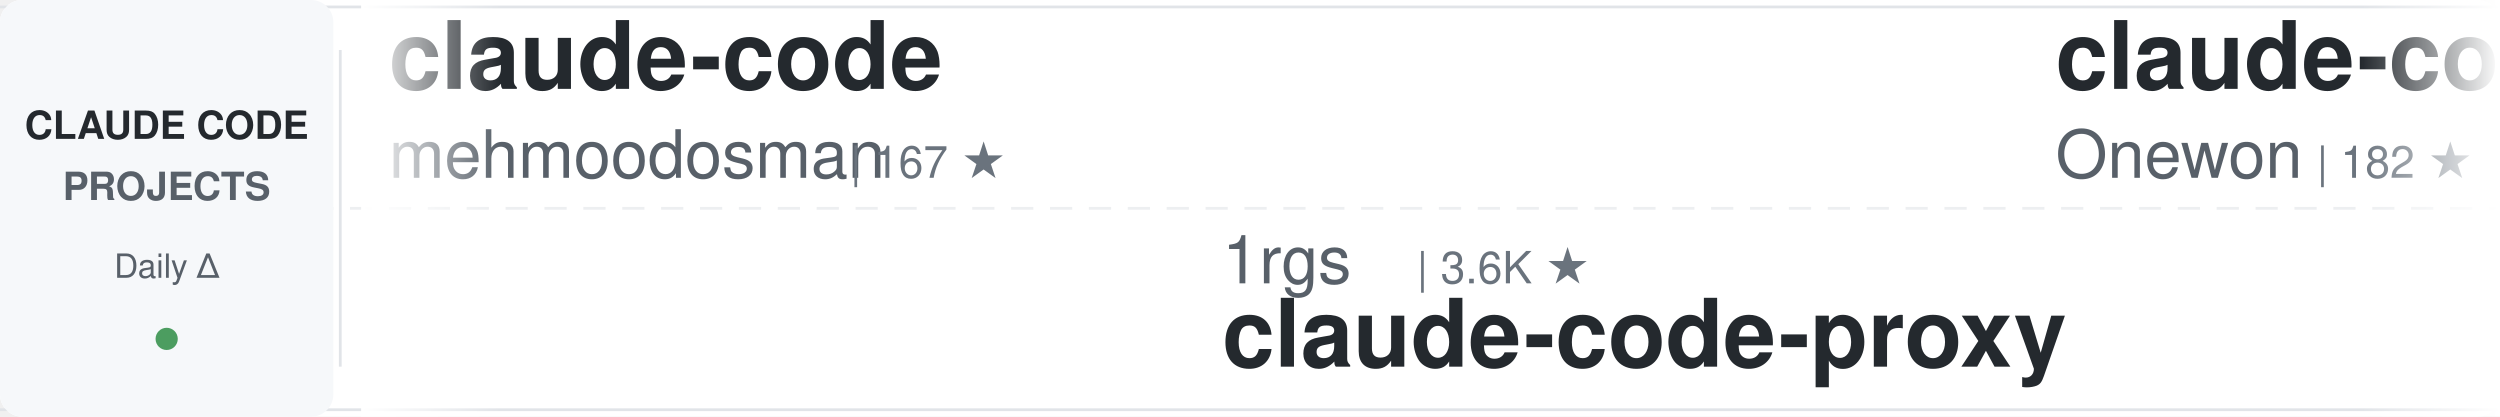
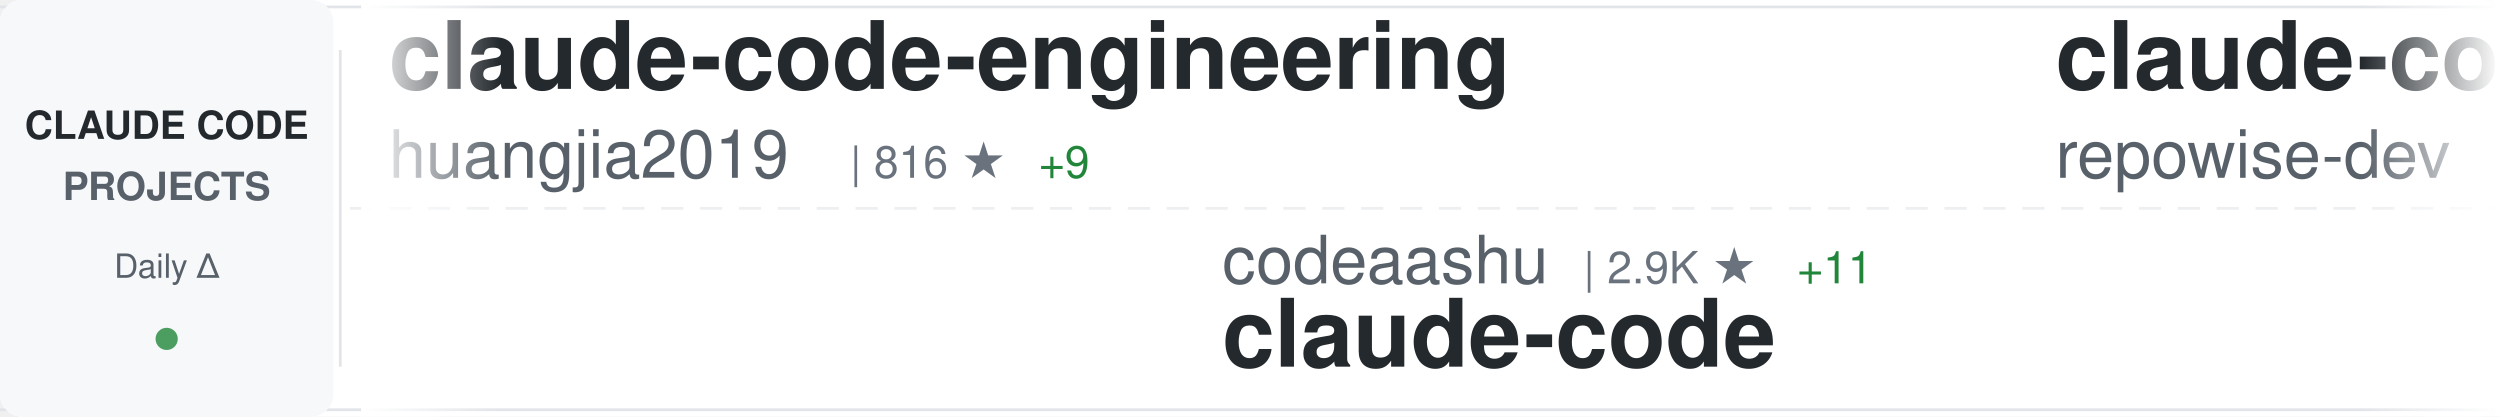
<svg xmlns="http://www.w3.org/2000/svg" width="900" height="150">
  <defs>
    <linearGradient id="awesomeLeftFade" x1="0%" y1="0%" x2="100%" y2="0%">
      <stop offset="0%" style="stop-color:#ffffff;stop-opacity:1" />
      <stop offset="100%" style="stop-color:#ffffff;stop-opacity:0" />
    </linearGradient>
    <linearGradient id="awesomeRightFade" x1="0%" y1="0%" x2="100%" y2="0%">
      <stop offset="0%" style="stop-color:#ffffff;stop-opacity:0" />
      <stop offset="100%" style="stop-color:#ffffff;stop-opacity:1" />
    </linearGradient>
  </defs>
  <rect width="900" height="150" fill="#ffffff" rx="8" />
  <rect x="0" y="2" width="900" height="1" fill="#e1e4e8" />
  <rect x="0" y="147" width="900" height="1" fill="#e1e4e8" />
  <line x1="0" y1="75" x2="900" y2="75" stroke="#e1e4e8" stroke-width="1" stroke-dasharray="8 6" opacity="0.6" />
  <rect x="0" y="0" width="120" height="150" fill="#f6f8fa" rx="8" />
  <text x="60" y="50" font-family="-apple-system, BlinkMacSystemFont, 'Segoe UI', Helvetica, Arial, sans-serif" font-size="14" font-weight="600" fill="#24292e" text-anchor="middle">CLAUDE CODE</text>
  <text x="60" y="72" font-family="-apple-system, BlinkMacSystemFont, 'Segoe UI', Helvetica, Arial, sans-serif" font-size="14" font-weight="600" fill="#586069" text-anchor="middle">PROJECTS</text>
  <text x="60" y="100" font-family="-apple-system, BlinkMacSystemFont, 'Segoe UI', Helvetica, Arial, sans-serif" font-size="12" font-weight="500" fill="#586069" text-anchor="middle">Daily Δ</text>
  <circle cx="60" cy="122" r="4" fill="#22863a" opacity="0.8" />
  <rect x="122" y="18" width="1" height="114" fill="#e1e4e8" />
  <clipPath id="awesomeTickerClip">
    <rect x="130" y="0" width="770" height="150" />
  </clipPath>
  <g clip-path="url(#awesomeTickerClip)">
    <g id="awesomeTickerItems">
      <animateTransform attributeName="transform" attributeType="XML" type="translate" from="0 0" to="-3000 0" dur="54s" repeatCount="indefinite" />
      <g transform="translate(0, 0)">
-         <text x="140" y="32" font-family="-apple-system, BlinkMacSystemFont, 'Segoe UI', Helvetica, Arial, sans-serif" font-size="34" font-weight="600" fill="#24292e">claude-code</text>
-         <text x="140" y="64" font-family="-apple-system, BlinkMacSystemFont, 'Segoe UI', Helvetica, Arial, sans-serif" font-size="24" font-weight="400" fill="#586069">mehmoodosman</text>
-         <text x="306" y="64" font-family="-apple-system, BlinkMacSystemFont, 'Segoe UI', Helvetica, Arial, sans-serif" font-size="16" font-weight="500" fill="#6a737d">| 167 ★</text>
+         <text x="140" y="32" font-family="-apple-system, BlinkMacSystemFont, 'Segoe UI', Helvetica, Arial, sans-serif" font-size="34" font-weight="600" fill="#24292e">claude-code-engineering</text>
+         <text x="140" y="64" font-family="-apple-system, BlinkMacSystemFont, 'Segoe UI', Helvetica, Arial, sans-serif" font-size="24" font-weight="400" fill="#586069">huangjia2019</text>
+         <text x="306" y="64" font-family="-apple-system, BlinkMacSystemFont, 'Segoe UI', Helvetica, Arial, sans-serif" font-size="16" font-weight="500" fill="#6a737d">| 816 ★</text>
+         <text x="374" y="64" font-family="-apple-system, BlinkMacSystemFont, 'Segoe UI', Helvetica, Arial, sans-serif" font-size="16" font-weight="500" fill="#22863a"> +9</text>
      </g>
      <g transform="translate(300, 0)">
-         <text x="140" y="102" font-family="-apple-system, BlinkMacSystemFont, 'Segoe UI', Helvetica, Arial, sans-serif" font-size="24" font-weight="400" fill="#586069">1rgs</text>
-         <text x="210" y="102" font-family="-apple-system, BlinkMacSystemFont, 'Segoe UI', Helvetica, Arial, sans-serif" font-size="16" font-weight="500" fill="#6a737d">| 3.6K ★</text>
-         <text x="140" y="132" font-family="-apple-system, BlinkMacSystemFont, 'Segoe UI', Helvetica, Arial, sans-serif" font-size="34" font-weight="600" fill="#24292e">claude-code-proxy</text>
+         <text x="140" y="102" font-family="-apple-system, BlinkMacSystemFont, 'Segoe UI', Helvetica, Arial, sans-serif" font-size="24" font-weight="400" fill="#586069">codeaashu</text>
+         <text x="270" y="102" font-family="-apple-system, BlinkMacSystemFont, 'Segoe UI', Helvetica, Arial, sans-serif" font-size="16" font-weight="500" fill="#6a737d">| 2.9K ★</text>
+         <text x="347" y="102" font-family="-apple-system, BlinkMacSystemFont, 'Segoe UI', Helvetica, Arial, sans-serif" font-size="16" font-weight="500" fill="#22863a"> +11</text>
+         <text x="140" y="132" font-family="-apple-system, BlinkMacSystemFont, 'Segoe UI', Helvetica, Arial, sans-serif" font-size="34" font-weight="600" fill="#24292e">claude-code</text>
      </g>
      <g transform="translate(600, 0)">
-         <text x="140" y="32" font-family="-apple-system, BlinkMacSystemFont, 'Segoe UI', Helvetica, Arial, sans-serif" font-size="34" font-weight="600" fill="#24292e">claude-code</text>
-         <text x="140" y="64" font-family="-apple-system, BlinkMacSystemFont, 'Segoe UI', Helvetica, Arial, sans-serif" font-size="24" font-weight="400" fill="#586069">Onewon</text>
-         <text x="234" y="64" font-family="-apple-system, BlinkMacSystemFont, 'Segoe UI', Helvetica, Arial, sans-serif" font-size="16" font-weight="500" fill="#6a737d">| 182 ★</text>
-         <text x="302" y="64" font-family="-apple-system, BlinkMacSystemFont, 'Segoe UI', Helvetica, Arial, sans-serif" font-size="16" font-weight="500" fill="#22863a"> +1</text>
+         <text x="140" y="32" font-family="-apple-system, BlinkMacSystemFont, 'Segoe UI', Helvetica, Arial, sans-serif" font-size="34" font-weight="600" fill="#24292e">claude-code-prompts</text>
+         <text x="140" y="64" font-family="-apple-system, BlinkMacSystemFont, 'Segoe UI', Helvetica, Arial, sans-serif" font-size="24" font-weight="400" fill="#586069">repowise-dev</text>
+         <text x="306" y="64" font-family="-apple-system, BlinkMacSystemFont, 'Segoe UI', Helvetica, Arial, sans-serif" font-size="16" font-weight="500" fill="#6a737d">| 1.1K ★</text>
      </g>
      <g transform="translate(900, 0)">
-         <text x="140" y="102" font-family="-apple-system, BlinkMacSystemFont, 'Segoe UI', Helvetica, Arial, sans-serif" font-size="24" font-weight="400" fill="#586069">Tinkeringg-Lab</text>
-         <text x="330" y="102" font-family="-apple-system, BlinkMacSystemFont, 'Segoe UI', Helvetica, Arial, sans-serif" font-size="16" font-weight="500" fill="#6a737d">| 205 ★</text>
+         <text x="140" y="102" font-family="-apple-system, BlinkMacSystemFont, 'Segoe UI', Helvetica, Arial, sans-serif" font-size="24" font-weight="400" fill="#586069">freestylefly</text>
+         <text x="306" y="102" font-family="-apple-system, BlinkMacSystemFont, 'Segoe UI', Helvetica, Arial, sans-serif" font-size="16" font-weight="500" fill="#6a737d">| 126 ★</text>
        <text x="140" y="132" font-family="-apple-system, BlinkMacSystemFont, 'Segoe UI', Helvetica, Arial, sans-serif" font-size="34" font-weight="600" fill="#24292e">claude-code</text>
      </g>
      <g transform="translate(1200, 0)">
-         <text x="140" y="32" font-family="-apple-system, BlinkMacSystemFont, 'Segoe UI', Helvetica, Arial, sans-serif" font-size="34" font-weight="600" fill="#24292e">claude-code-router</text>
-         <text x="140" y="64" font-family="-apple-system, BlinkMacSystemFont, 'Segoe UI', Helvetica, Arial, sans-serif" font-size="24" font-weight="400" fill="#586069">musistudio</text>
-         <text x="282" y="64" font-family="-apple-system, BlinkMacSystemFont, 'Segoe UI', Helvetica, Arial, sans-serif" font-size="16" font-weight="500" fill="#6a737d">| 34.8K ★</text>
-         <text x="368" y="64" font-family="-apple-system, BlinkMacSystemFont, 'Segoe UI', Helvetica, Arial, sans-serif" font-size="16" font-weight="500" fill="#22863a"> +38</text>
+         <text x="140" y="32" font-family="-apple-system, BlinkMacSystemFont, 'Segoe UI', Helvetica, Arial, sans-serif" font-size="34" font-weight="600" fill="#24292e">claude-code</text>
+         <text x="140" y="64" font-family="-apple-system, BlinkMacSystemFont, 'Segoe UI', Helvetica, Arial, sans-serif" font-size="24" font-weight="400" fill="#586069">RishabhK103</text>
+         <text x="294" y="64" font-family="-apple-system, BlinkMacSystemFont, 'Segoe UI', Helvetica, Arial, sans-serif" font-size="16" font-weight="500" fill="#6a737d">| 89 ★</text>
      </g>
      <g transform="translate(1500, 0)">
-         <text x="140" y="102" font-family="-apple-system, BlinkMacSystemFont, 'Segoe UI', Helvetica, Arial, sans-serif" font-size="24" font-weight="400" fill="#586069">wanshuiyin</text>
-         <text x="282" y="102" font-family="-apple-system, BlinkMacSystemFont, 'Segoe UI', Helvetica, Arial, sans-serif" font-size="16" font-weight="500" fill="#6a737d">| 11.8K ★</text>
-         <text x="368" y="102" font-family="-apple-system, BlinkMacSystemFont, 'Segoe UI', Helvetica, Arial, sans-serif" font-size="16" font-weight="500" fill="#22863a"> +103</text>
-         <text x="140" y="132" font-family="-apple-system, BlinkMacSystemFont, 'Segoe UI', Helvetica, Arial, sans-serif" font-size="34" font-weight="600" fill="#24292e">Auto-claude-code-researc...</text>
+         <text x="140" y="102" font-family="-apple-system, BlinkMacSystemFont, 'Segoe UI', Helvetica, Arial, sans-serif" font-size="24" font-weight="400" fill="#586069">KPR111</text>
+         <text x="234" y="102" font-family="-apple-system, BlinkMacSystemFont, 'Segoe UI', Helvetica, Arial, sans-serif" font-size="16" font-weight="500" fill="#6a737d">| 18 ★</text>
+         <text x="140" y="132" font-family="-apple-system, BlinkMacSystemFont, 'Segoe UI', Helvetica, Arial, sans-serif" font-size="34" font-weight="600" fill="#24292e">Claude-Code</text>
      </g>
      <g transform="translate(1800, 0)">
-         <text x="140" y="32" font-family="-apple-system, BlinkMacSystemFont, 'Segoe UI', Helvetica, Arial, sans-serif" font-size="34" font-weight="600" fill="#24292e">Claude-code</text>
-         <text x="140" y="64" font-family="-apple-system, BlinkMacSystemFont, 'Segoe UI', Helvetica, Arial, sans-serif" font-size="24" font-weight="400" fill="#586069">fazxes</text>
-         <text x="234" y="64" font-family="-apple-system, BlinkMacSystemFont, 'Segoe UI', Helvetica, Arial, sans-serif" font-size="16" font-weight="500" fill="#6a737d">| 221 ★</text>
-         <text x="302" y="64" font-family="-apple-system, BlinkMacSystemFont, 'Segoe UI', Helvetica, Arial, sans-serif" font-size="16" font-weight="500" fill="#22863a"> +1</text>
+         <text x="140" y="32" font-family="-apple-system, BlinkMacSystemFont, 'Segoe UI', Helvetica, Arial, sans-serif" font-size="34" font-weight="600" fill="#24292e">claude-code</text>
+         <text x="140" y="64" font-family="-apple-system, BlinkMacSystemFont, 'Segoe UI', Helvetica, Arial, sans-serif" font-size="24" font-weight="400" fill="#586069">xorespesp</text>
+         <text x="270" y="64" font-family="-apple-system, BlinkMacSystemFont, 'Segoe UI', Helvetica, Arial, sans-serif" font-size="16" font-weight="500" fill="#6a737d">| 225 ★</text>
      </g>
      <g transform="translate(2100, 0)">
-         <text x="140" y="102" font-family="-apple-system, BlinkMacSystemFont, 'Segoe UI', Helvetica, Arial, sans-serif" font-size="24" font-weight="400" fill="#586069">jarmuine</text>
-         <text x="258" y="102" font-family="-apple-system, BlinkMacSystemFont, 'Segoe UI', Helvetica, Arial, sans-serif" font-size="16" font-weight="500" fill="#6a737d">| 2.2K ★</text>
-         <text x="335" y="102" font-family="-apple-system, BlinkMacSystemFont, 'Segoe UI', Helvetica, Arial, sans-serif" font-size="16" font-weight="500" fill="#22863a"> +5</text>
+         <text x="140" y="102" font-family="-apple-system, BlinkMacSystemFont, 'Segoe UI', Helvetica, Arial, sans-serif" font-size="24" font-weight="400" fill="#586069">liuup</text>
+         <text x="222" y="102" font-family="-apple-system, BlinkMacSystemFont, 'Segoe UI', Helvetica, Arial, sans-serif" font-size="16" font-weight="500" fill="#6a737d">| 3.1K ★</text>
+         <text x="299" y="102" font-family="-apple-system, BlinkMacSystemFont, 'Segoe UI', Helvetica, Arial, sans-serif" font-size="16" font-weight="500" fill="#22863a"> +17</text>
+         <text x="140" y="132" font-family="-apple-system, BlinkMacSystemFont, 'Segoe UI', Helvetica, Arial, sans-serif" font-size="34" font-weight="600" fill="#24292e">claude-code-analysis</text>
+       </g>
+       <g transform="translate(2400, 0)">
+         <text x="140" y="32" font-family="-apple-system, BlinkMacSystemFont, 'Segoe UI', Helvetica, Arial, sans-serif" font-size="34" font-weight="600" fill="#24292e">ClaudeCode</text>
+         <text x="140" y="64" font-family="-apple-system, BlinkMacSystemFont, 'Segoe UI', Helvetica, Arial, sans-serif" font-size="24" font-weight="400" fill="#586069">guanshan</text>
+         <text x="258" y="64" font-family="-apple-system, BlinkMacSystemFont, 'Segoe UI', Helvetica, Arial, sans-serif" font-size="16" font-weight="500" fill="#6a737d">| 60 ★</text>
+       </g>
+       <g transform="translate(2700, 0)">
+         <text x="140" y="102" font-family="-apple-system, BlinkMacSystemFont, 'Segoe UI', Helvetica, Arial, sans-serif" font-size="24" font-weight="400" fill="#586069">diet103</text>
+         <text x="246" y="102" font-family="-apple-system, BlinkMacSystemFont, 'Segoe UI', Helvetica, Arial, sans-serif" font-size="16" font-weight="500" fill="#6a737d">| 9.7K ★</text>
+         <text x="323" y="102" font-family="-apple-system, BlinkMacSystemFont, 'Segoe UI', Helvetica, Arial, sans-serif" font-size="16" font-weight="500" fill="#22863a"> +3</text>
+         <text x="140" y="132" font-family="-apple-system, BlinkMacSystemFont, 'Segoe UI', Helvetica, Arial, sans-serif" font-size="34" font-weight="600" fill="#24292e">claude-code-infrastructu...</text>
+       </g>
+       <g transform="translate(3000, 0)">
+         <text x="140" y="32" font-family="-apple-system, BlinkMacSystemFont, 'Segoe UI', Helvetica, Arial, sans-serif" font-size="34" font-weight="600" fill="#24292e">claude-code-engineering</text>
+         <text x="140" y="64" font-family="-apple-system, BlinkMacSystemFont, 'Segoe UI', Helvetica, Arial, sans-serif" font-size="24" font-weight="400" fill="#586069">huangjia2019</text>
+         <text x="306" y="64" font-family="-apple-system, BlinkMacSystemFont, 'Segoe UI', Helvetica, Arial, sans-serif" font-size="16" font-weight="500" fill="#6a737d">| 816 ★</text>
+         <text x="374" y="64" font-family="-apple-system, BlinkMacSystemFont, 'Segoe UI', Helvetica, Arial, sans-serif" font-size="16" font-weight="500" fill="#22863a"> +9</text>
+       </g>
+       <g transform="translate(3300, 0)">
+         <text x="140" y="102" font-family="-apple-system, BlinkMacSystemFont, 'Segoe UI', Helvetica, Arial, sans-serif" font-size="24" font-weight="400" fill="#586069">codeaashu</text>
+         <text x="270" y="102" font-family="-apple-system, BlinkMacSystemFont, 'Segoe UI', Helvetica, Arial, sans-serif" font-size="16" font-weight="500" fill="#6a737d">| 2.9K ★</text>
+         <text x="347" y="102" font-family="-apple-system, BlinkMacSystemFont, 'Segoe UI', Helvetica, Arial, sans-serif" font-size="16" font-weight="500" fill="#22863a"> +11</text>
        <text x="140" y="132" font-family="-apple-system, BlinkMacSystemFont, 'Segoe UI', Helvetica, Arial, sans-serif" font-size="34" font-weight="600" fill="#24292e">claude-code</text>
      </g>
-       <g transform="translate(2400, 0)">
-         <text x="140" y="32" font-family="-apple-system, BlinkMacSystemFont, 'Segoe UI', Helvetica, Arial, sans-serif" font-size="34" font-weight="600" fill="#24292e">claude-code-showcase</text>
-         <text x="140" y="64" font-family="-apple-system, BlinkMacSystemFont, 'Segoe UI', Helvetica, Arial, sans-serif" font-size="24" font-weight="400" fill="#586069">ChrisWiles</text>
-         <text x="282" y="64" font-family="-apple-system, BlinkMacSystemFont, 'Segoe UI', Helvetica, Arial, sans-serif" font-size="16" font-weight="500" fill="#6a737d">| 5.9K ★</text>
-         <text x="359" y="64" font-family="-apple-system, BlinkMacSystemFont, 'Segoe UI', Helvetica, Arial, sans-serif" font-size="16" font-weight="500" fill="#22863a"> +1</text>
-       </g>
-       <g transform="translate(2700, 0)">
-         <text x="140" y="102" font-family="-apple-system, BlinkMacSystemFont, 'Segoe UI', Helvetica, Arial, sans-serif" font-size="24" font-weight="400" fill="#586069">FlorianBruniaux</text>
-         <text x="342" y="102" font-family="-apple-system, BlinkMacSystemFont, 'Segoe UI', Helvetica, Arial, sans-serif" font-size="16" font-weight="500" fill="#6a737d">| 4.8K ★</text>
-         <text x="419" y="102" font-family="-apple-system, BlinkMacSystemFont, 'Segoe UI', Helvetica, Arial, sans-serif" font-size="16" font-weight="500" fill="#22863a"> +42</text>
-         <text x="140" y="132" font-family="-apple-system, BlinkMacSystemFont, 'Segoe UI', Helvetica, Arial, sans-serif" font-size="34" font-weight="600" fill="#24292e">claude-code-ultimate-gui...</text>
-       </g>
-       <g transform="translate(3000, 0)">
-         <text x="140" y="32" font-family="-apple-system, BlinkMacSystemFont, 'Segoe UI', Helvetica, Arial, sans-serif" font-size="34" font-weight="600" fill="#24292e">claude-code</text>
-         <text x="140" y="64" font-family="-apple-system, BlinkMacSystemFont, 'Segoe UI', Helvetica, Arial, sans-serif" font-size="24" font-weight="400" fill="#586069">mehmoodosman</text>
-         <text x="306" y="64" font-family="-apple-system, BlinkMacSystemFont, 'Segoe UI', Helvetica, Arial, sans-serif" font-size="16" font-weight="500" fill="#6a737d">| 167 ★</text>
-       </g>
-       <g transform="translate(3300, 0)">
-         <text x="140" y="102" font-family="-apple-system, BlinkMacSystemFont, 'Segoe UI', Helvetica, Arial, sans-serif" font-size="24" font-weight="400" fill="#586069">1rgs</text>
-         <text x="210" y="102" font-family="-apple-system, BlinkMacSystemFont, 'Segoe UI', Helvetica, Arial, sans-serif" font-size="16" font-weight="500" fill="#6a737d">| 3.6K ★</text>
-         <text x="140" y="132" font-family="-apple-system, BlinkMacSystemFont, 'Segoe UI', Helvetica, Arial, sans-serif" font-size="34" font-weight="600" fill="#24292e">claude-code-proxy</text>
-       </g>
      <g transform="translate(3600, 0)">
-         <text x="140" y="32" font-family="-apple-system, BlinkMacSystemFont, 'Segoe UI', Helvetica, Arial, sans-serif" font-size="34" font-weight="600" fill="#24292e">claude-code</text>
-         <text x="140" y="64" font-family="-apple-system, BlinkMacSystemFont, 'Segoe UI', Helvetica, Arial, sans-serif" font-size="24" font-weight="400" fill="#586069">Onewon</text>
-         <text x="234" y="64" font-family="-apple-system, BlinkMacSystemFont, 'Segoe UI', Helvetica, Arial, sans-serif" font-size="16" font-weight="500" fill="#6a737d">| 182 ★</text>
-         <text x="302" y="64" font-family="-apple-system, BlinkMacSystemFont, 'Segoe UI', Helvetica, Arial, sans-serif" font-size="16" font-weight="500" fill="#22863a"> +1</text>
+         <text x="140" y="32" font-family="-apple-system, BlinkMacSystemFont, 'Segoe UI', Helvetica, Arial, sans-serif" font-size="34" font-weight="600" fill="#24292e">claude-code-prompts</text>
+         <text x="140" y="64" font-family="-apple-system, BlinkMacSystemFont, 'Segoe UI', Helvetica, Arial, sans-serif" font-size="24" font-weight="400" fill="#586069">repowise-dev</text>
+         <text x="306" y="64" font-family="-apple-system, BlinkMacSystemFont, 'Segoe UI', Helvetica, Arial, sans-serif" font-size="16" font-weight="500" fill="#6a737d">| 1.1K ★</text>
      </g>
      <g transform="translate(3900, 0)">
-         <text x="140" y="102" font-family="-apple-system, BlinkMacSystemFont, 'Segoe UI', Helvetica, Arial, sans-serif" font-size="24" font-weight="400" fill="#586069">Tinkeringg-Lab</text>
-         <text x="330" y="102" font-family="-apple-system, BlinkMacSystemFont, 'Segoe UI', Helvetica, Arial, sans-serif" font-size="16" font-weight="500" fill="#6a737d">| 205 ★</text>
+         <text x="140" y="102" font-family="-apple-system, BlinkMacSystemFont, 'Segoe UI', Helvetica, Arial, sans-serif" font-size="24" font-weight="400" fill="#586069">freestylefly</text>
+         <text x="306" y="102" font-family="-apple-system, BlinkMacSystemFont, 'Segoe UI', Helvetica, Arial, sans-serif" font-size="16" font-weight="500" fill="#6a737d">| 126 ★</text>
        <text x="140" y="132" font-family="-apple-system, BlinkMacSystemFont, 'Segoe UI', Helvetica, Arial, sans-serif" font-size="34" font-weight="600" fill="#24292e">claude-code</text>
      </g>
    </g>
  </g>
  <rect x="130" y="0" width="50" height="150" fill="url(#awesomeLeftFade)" />
  <rect x="850" y="0" width="50" height="150" fill="url(#awesomeRightFade)" />
</svg>
